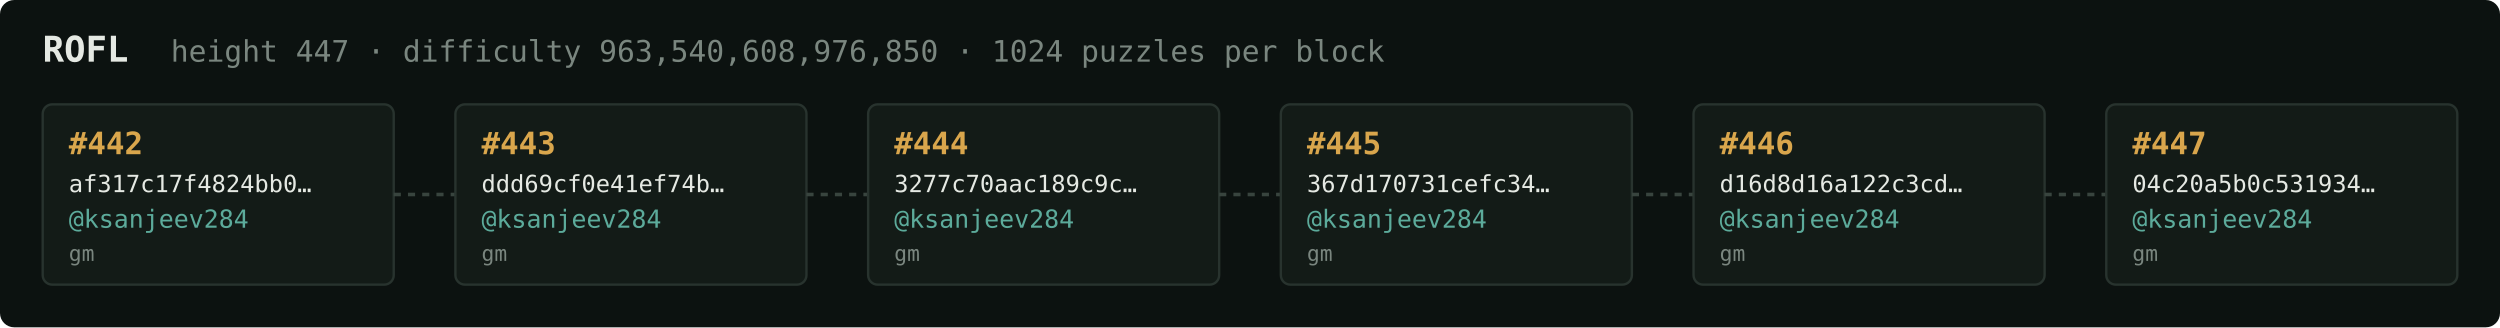
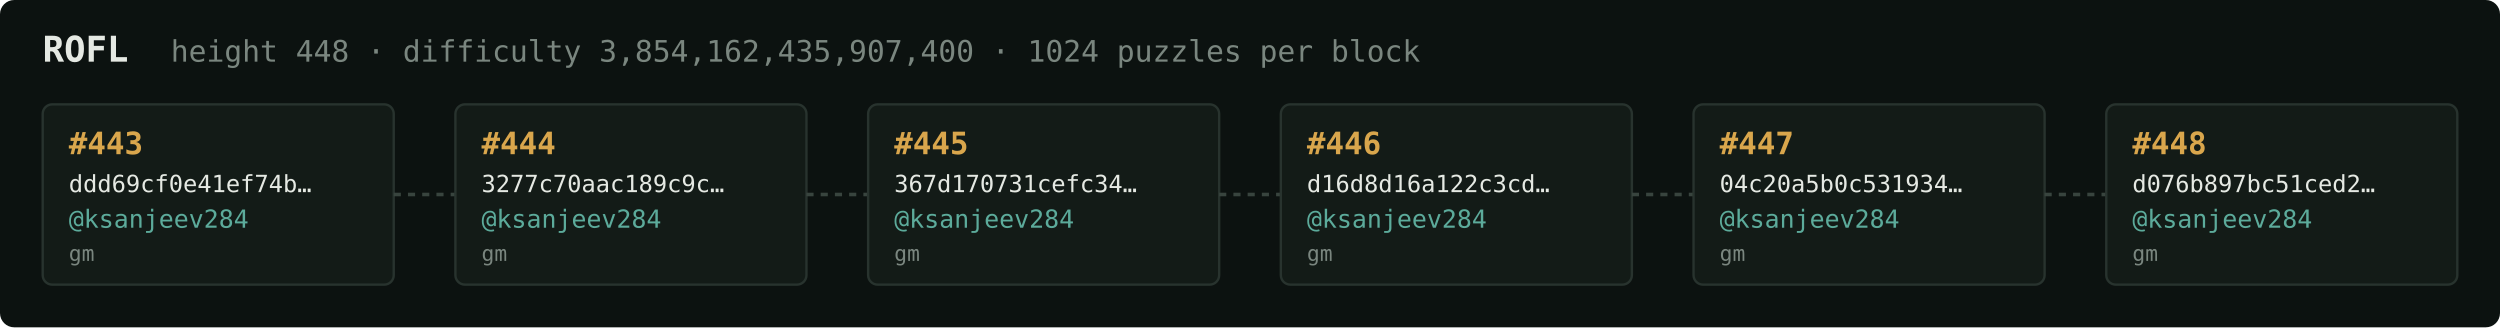
<svg xmlns="http://www.w3.org/2000/svg" width="1054" height="138" viewBox="0 0 1054 138" font-family="ui-monospace,SFMono-Regular,Menlo,monospace">
  <rect fill="#0c1210" width="1054" height="138" rx="6" />
  <text x="18" y="26" fill="#e5e9e3" font-size="15" font-weight="700">ROFL</text>
-   <text x="72" y="26" fill="#7a867f" font-size="12.5">height 447 · difficulty 963,540,608,976,850 · 1024 puzzles per block</text>
+   <text x="72" y="26" fill="#7a867f" font-size="12.5">height 448 · difficulty 3,854,162,435,907,400 · 1024 puzzles per block</text>
  <rect x="18" y="44" width="148" height="76" rx="4" fill="#131b17" stroke="#28332e" stroke-width="1" />
-   <text x="29" y="65" fill="#d9a64c" font-size="13" font-weight="700">#442</text>
-   <text x="29" y="81" fill="#e5e9e3" font-size="10">af317c17f4824bb0…</text>
+   <text x="29" y="65" fill="#d9a64c" font-size="13" font-weight="700">#443</text>
+   <text x="29" y="81" fill="#e5e9e3" font-size="10">ddd69cf0e41ef74b…</text>
  <text x="29" y="96" fill="#5cab9b" font-size="10.5">@ksanjeev284</text>
  <text x="29" y="110" fill="#7a867f" font-size="9">gm</text>
  <line x1="166" y1="82.0" x2="192" y2="82.0" stroke="#38443e" stroke-width="1.5" stroke-dasharray="3 3" />
  <rect x="192" y="44" width="148" height="76" rx="4" fill="#131b17" stroke="#28332e" stroke-width="1" />
-   <text x="203" y="65" fill="#d9a64c" font-size="13" font-weight="700">#443</text>
-   <text x="203" y="81" fill="#e5e9e3" font-size="10">ddd69cf0e41ef74b…</text>
+   <text x="203" y="65" fill="#d9a64c" font-size="13" font-weight="700">#444</text>
+   <text x="203" y="81" fill="#e5e9e3" font-size="10">3277c70aac189c9c…</text>
  <text x="203" y="96" fill="#5cab9b" font-size="10.5">@ksanjeev284</text>
  <text x="203" y="110" fill="#7a867f" font-size="9">gm</text>
  <line x1="340" y1="82.0" x2="366" y2="82.0" stroke="#38443e" stroke-width="1.5" stroke-dasharray="3 3" />
  <rect x="366" y="44" width="148" height="76" rx="4" fill="#131b17" stroke="#28332e" stroke-width="1" />
-   <text x="377" y="65" fill="#d9a64c" font-size="13" font-weight="700">#444</text>
-   <text x="377" y="81" fill="#e5e9e3" font-size="10">3277c70aac189c9c…</text>
+   <text x="377" y="65" fill="#d9a64c" font-size="13" font-weight="700">#445</text>
+   <text x="377" y="81" fill="#e5e9e3" font-size="10">367d170731cefc34…</text>
  <text x="377" y="96" fill="#5cab9b" font-size="10.5">@ksanjeev284</text>
  <text x="377" y="110" fill="#7a867f" font-size="9">gm</text>
  <line x1="514" y1="82.0" x2="540" y2="82.0" stroke="#38443e" stroke-width="1.5" stroke-dasharray="3 3" />
  <rect x="540" y="44" width="148" height="76" rx="4" fill="#131b17" stroke="#28332e" stroke-width="1" />
-   <text x="551" y="65" fill="#d9a64c" font-size="13" font-weight="700">#445</text>
-   <text x="551" y="81" fill="#e5e9e3" font-size="10">367d170731cefc34…</text>
+   <text x="551" y="65" fill="#d9a64c" font-size="13" font-weight="700">#446</text>
+   <text x="551" y="81" fill="#e5e9e3" font-size="10">d16d8d16a122c3cd…</text>
  <text x="551" y="96" fill="#5cab9b" font-size="10.5">@ksanjeev284</text>
  <text x="551" y="110" fill="#7a867f" font-size="9">gm</text>
  <line x1="688" y1="82.0" x2="714" y2="82.0" stroke="#38443e" stroke-width="1.5" stroke-dasharray="3 3" />
  <rect x="714" y="44" width="148" height="76" rx="4" fill="#131b17" stroke="#28332e" stroke-width="1" />
-   <text x="725" y="65" fill="#d9a64c" font-size="13" font-weight="700">#446</text>
-   <text x="725" y="81" fill="#e5e9e3" font-size="10">d16d8d16a122c3cd…</text>
+   <text x="725" y="65" fill="#d9a64c" font-size="13" font-weight="700">#447</text>
+   <text x="725" y="81" fill="#e5e9e3" font-size="10">04c20a5b0c531934…</text>
  <text x="725" y="96" fill="#5cab9b" font-size="10.5">@ksanjeev284</text>
  <text x="725" y="110" fill="#7a867f" font-size="9">gm</text>
  <line x1="862" y1="82.0" x2="888" y2="82.0" stroke="#38443e" stroke-width="1.5" stroke-dasharray="3 3" />
  <rect x="888" y="44" width="148" height="76" rx="4" fill="#131b17" stroke="#28332e" stroke-width="1" />
-   <text x="899" y="65" fill="#d9a64c" font-size="13" font-weight="700">#447</text>
-   <text x="899" y="81" fill="#e5e9e3" font-size="10">04c20a5b0c531934…</text>
+   <text x="899" y="65" fill="#d9a64c" font-size="13" font-weight="700">#448</text>
+   <text x="899" y="81" fill="#e5e9e3" font-size="10">d076b897bc51ced2…</text>
  <text x="899" y="96" fill="#5cab9b" font-size="10.5">@ksanjeev284</text>
  <text x="899" y="110" fill="#7a867f" font-size="9">gm</text>
</svg>
